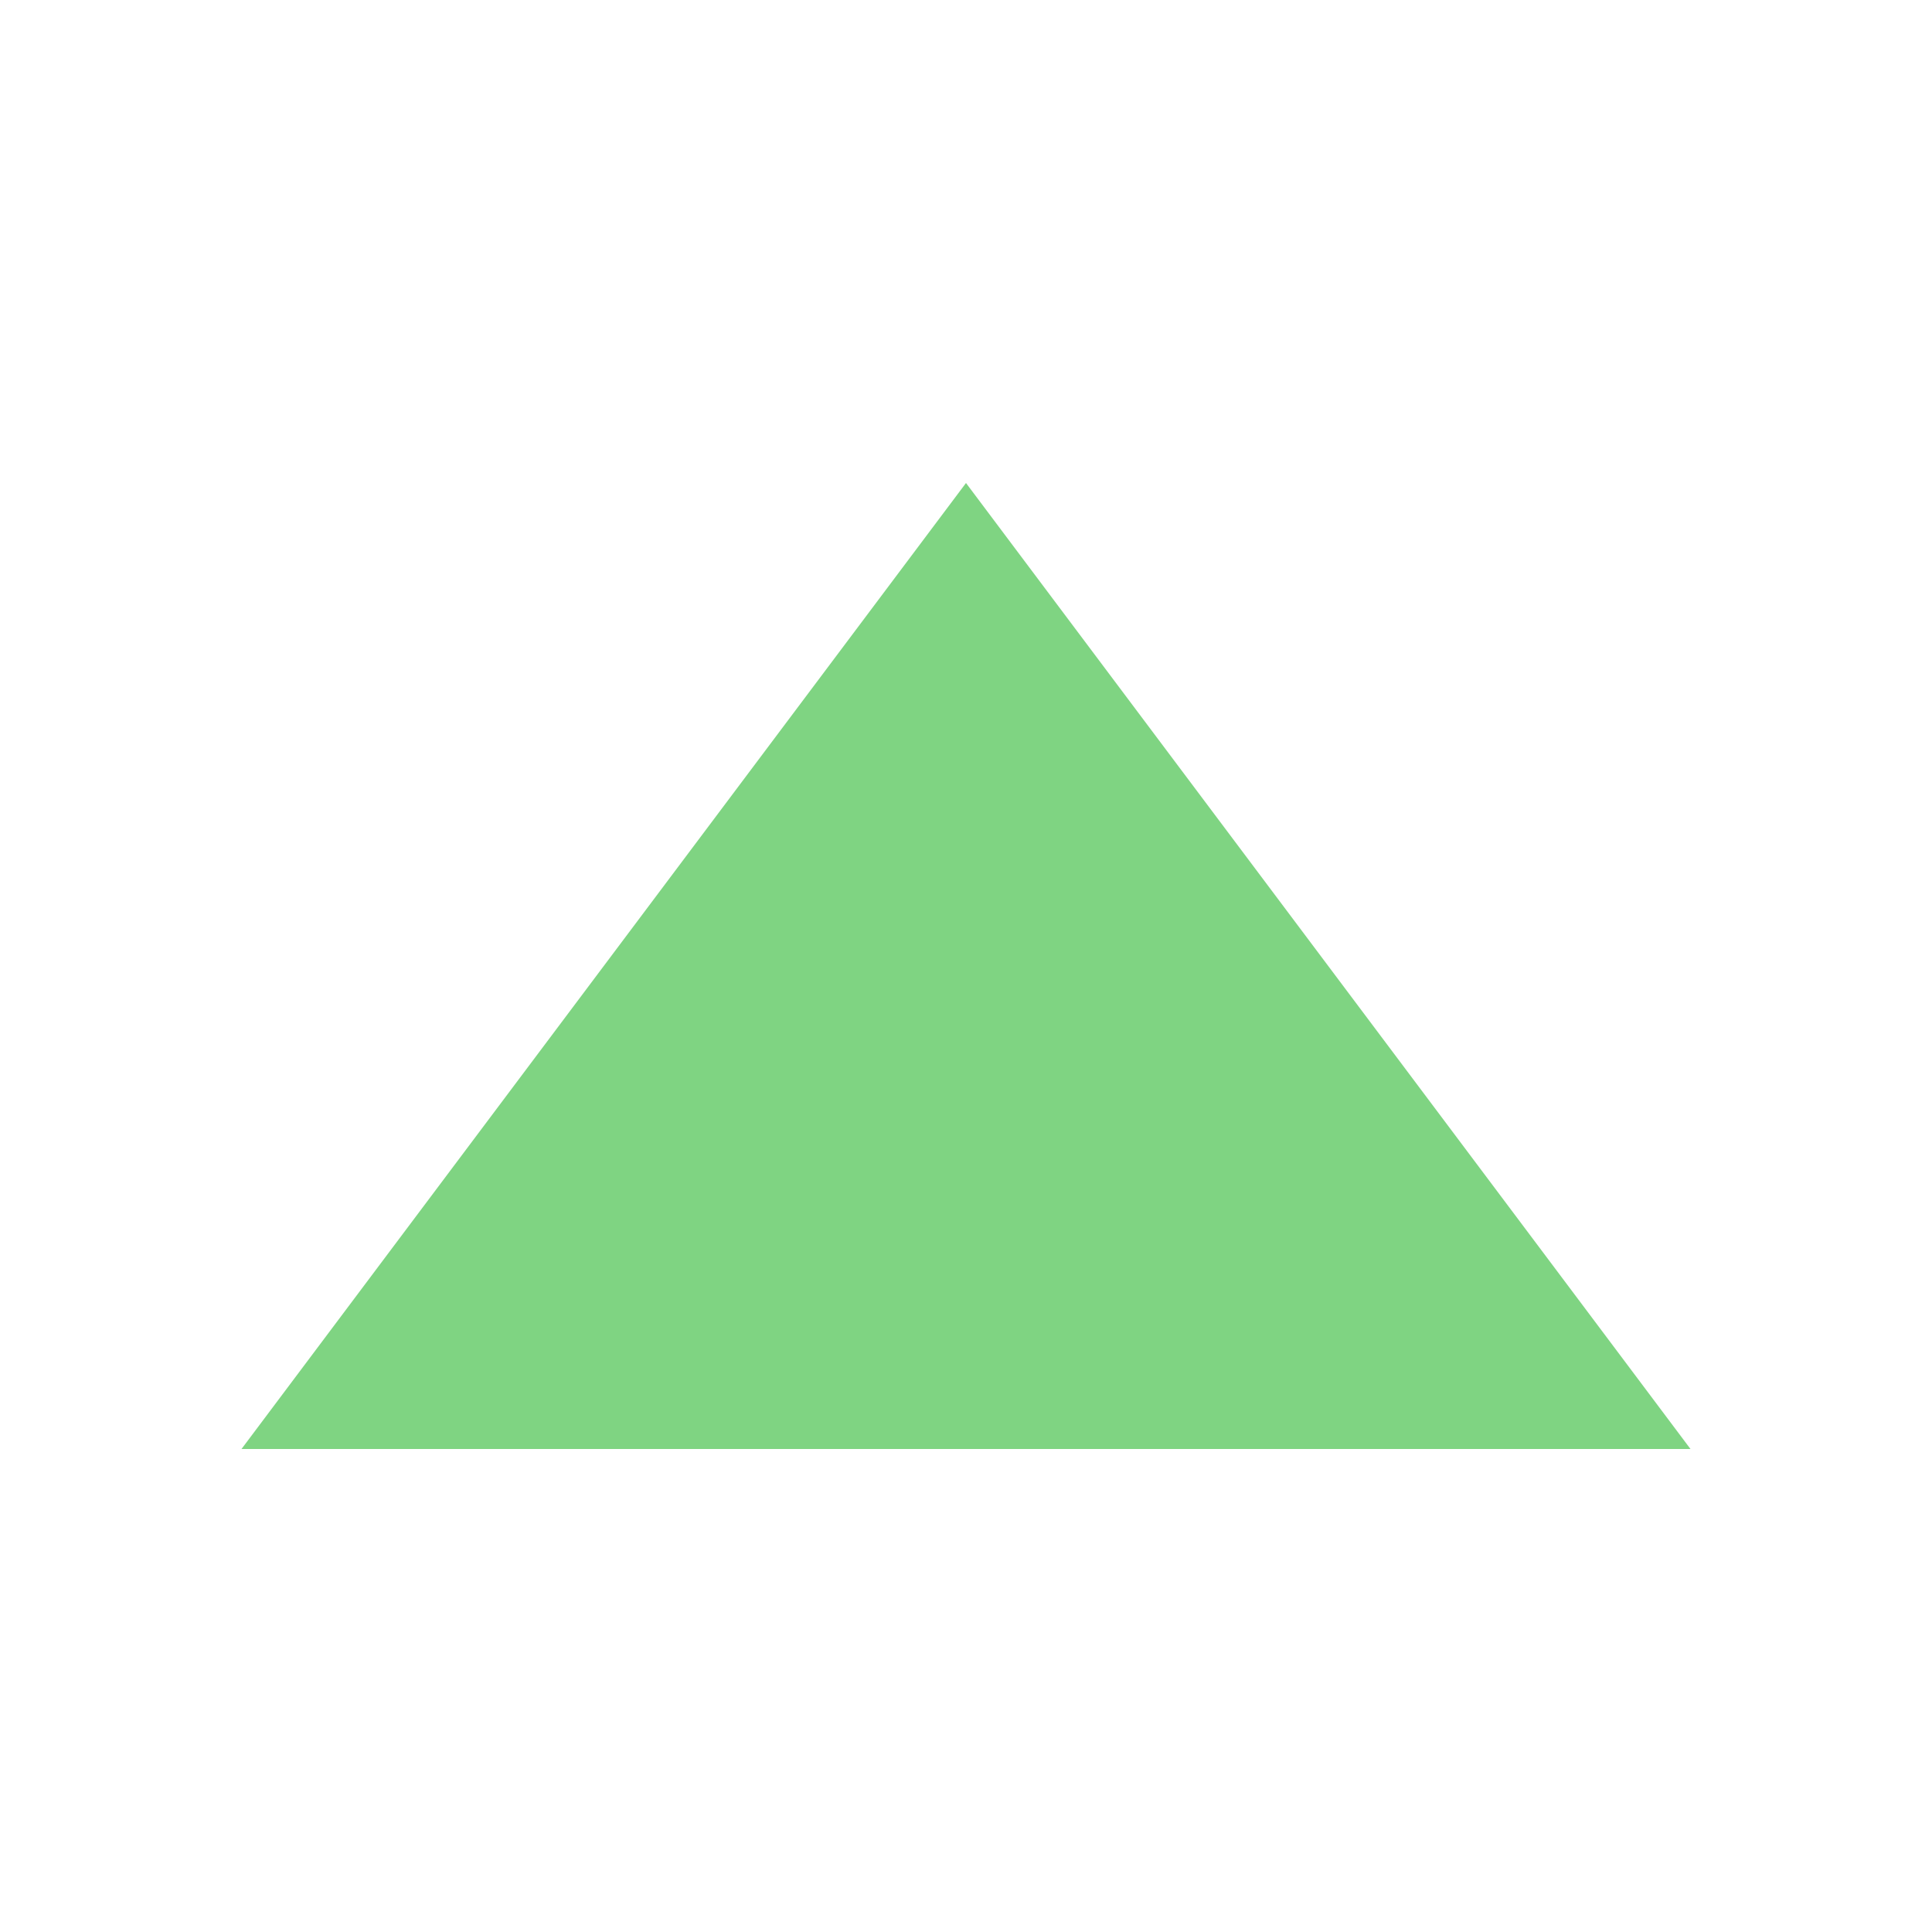
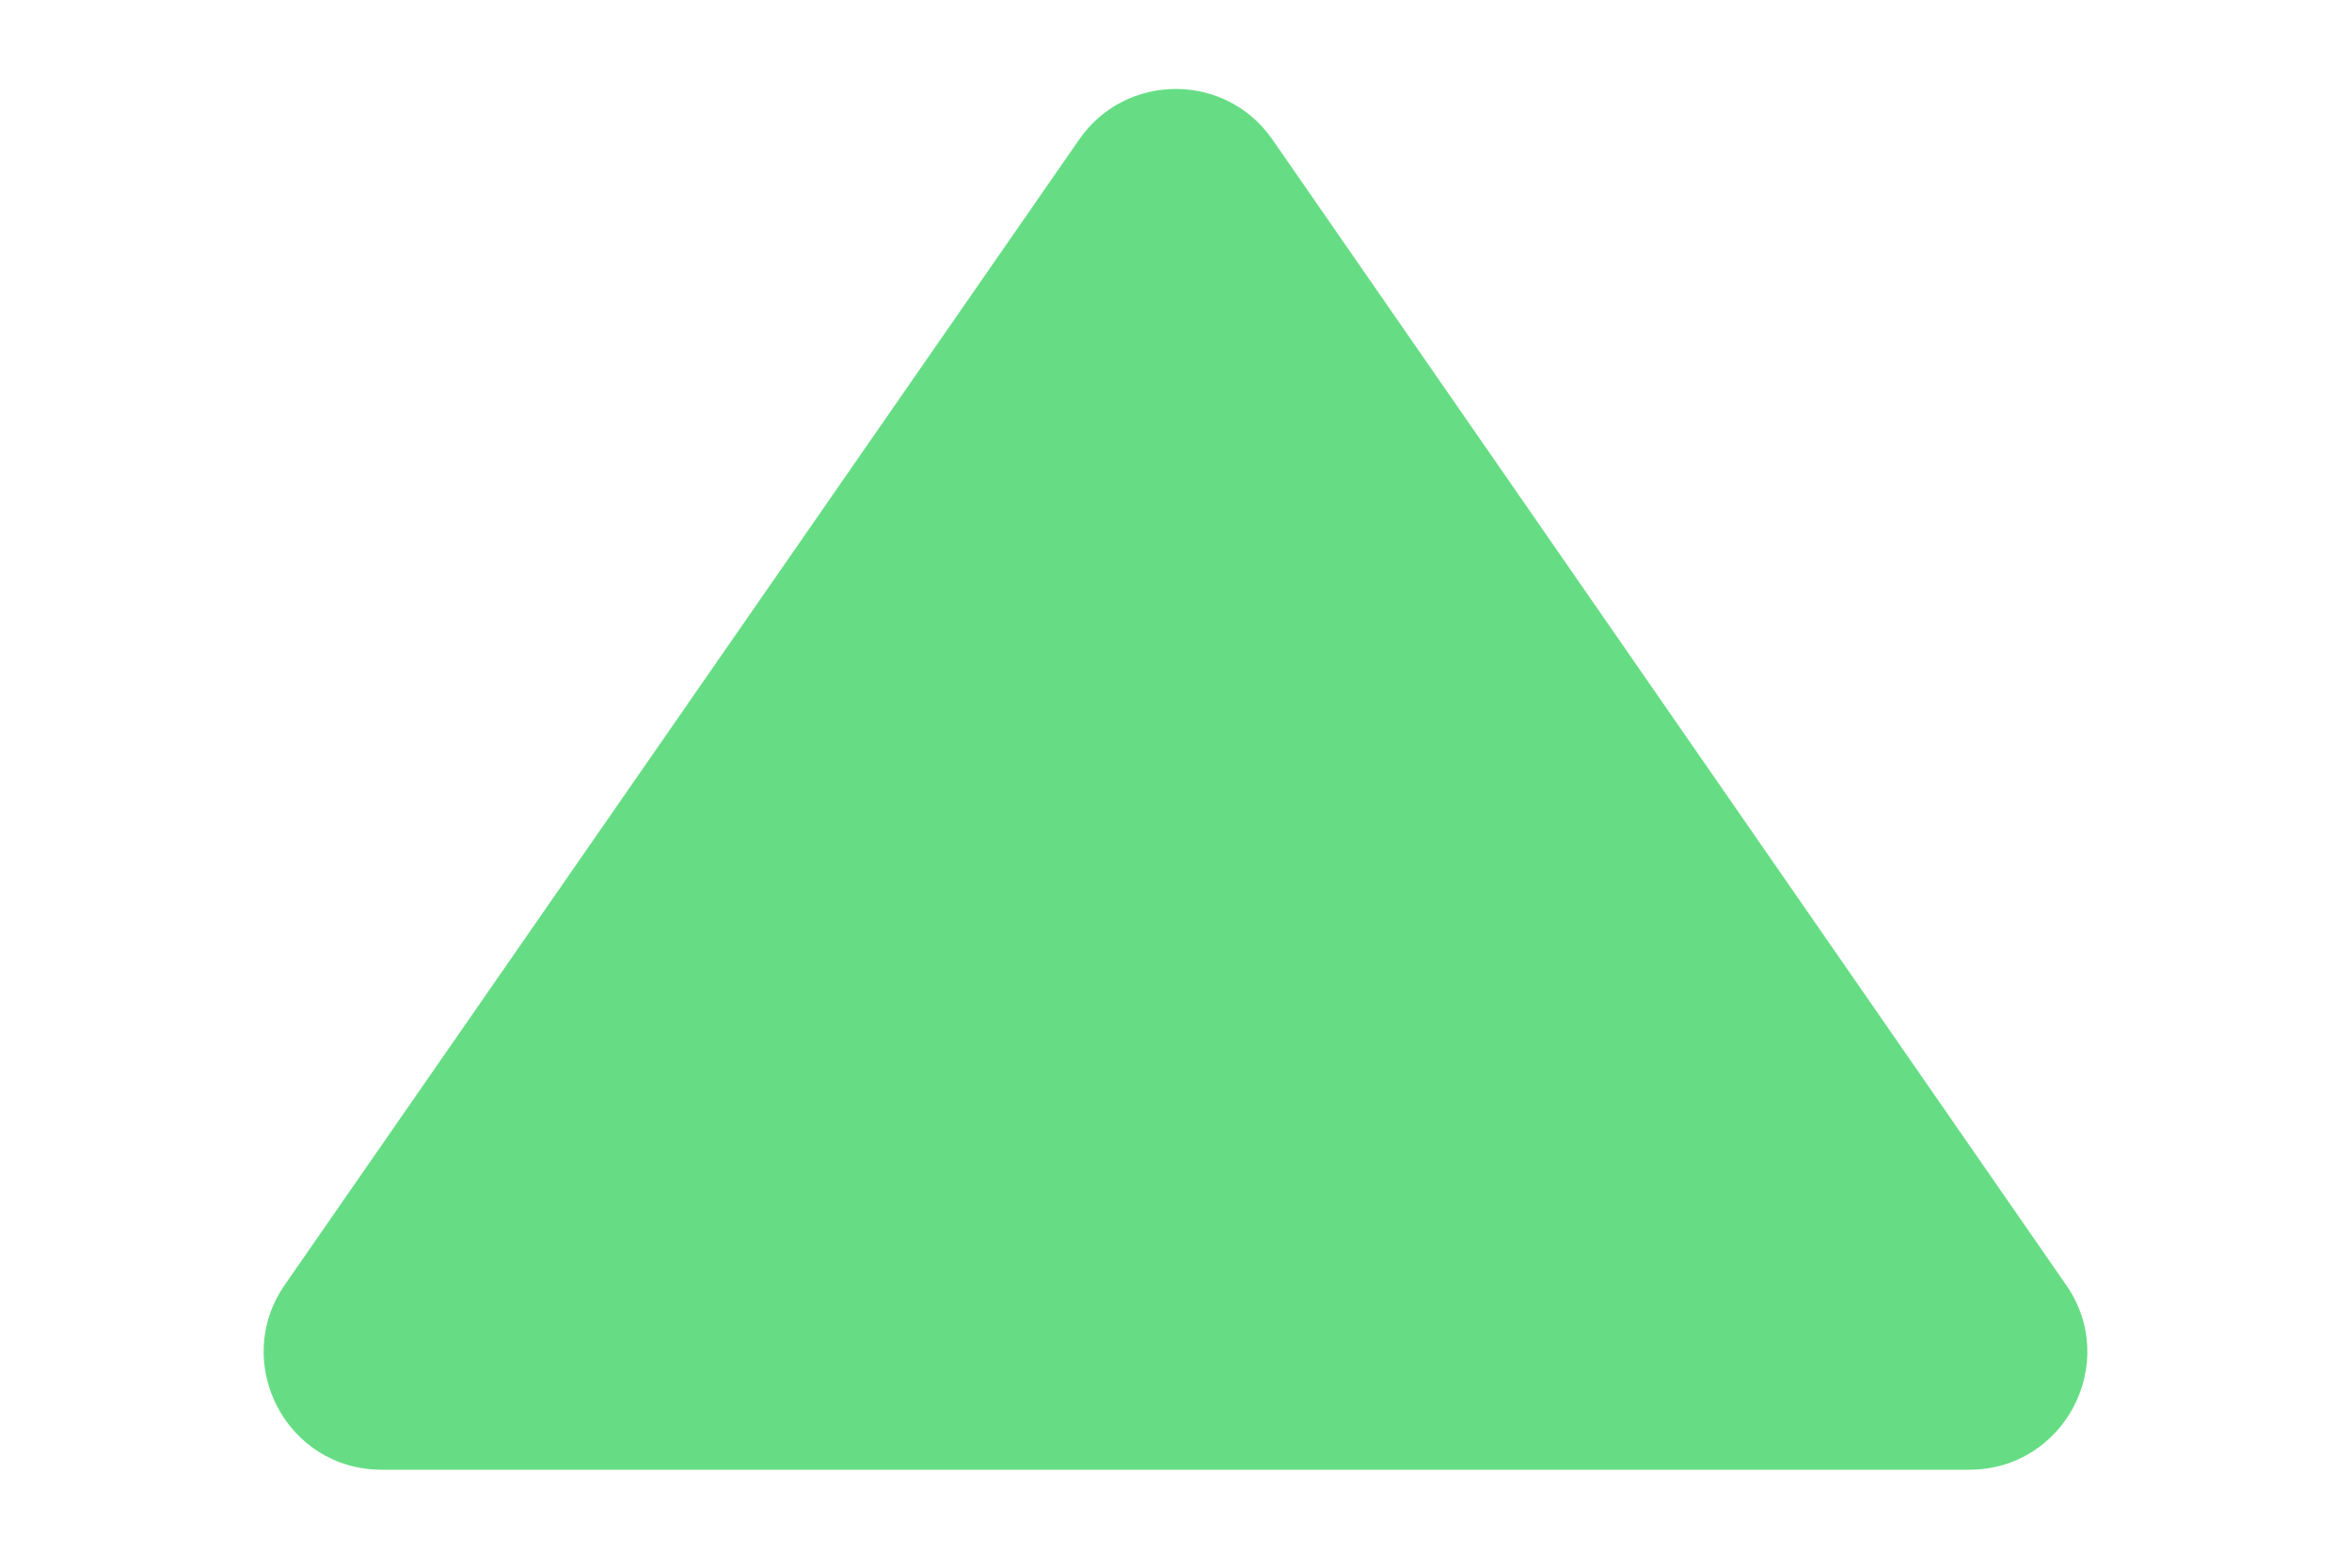
- <svg xmlns="http://www.w3.org/2000/svg" width="8" height="8" viewBox="0 0 8 8" fill="none">
-   <path d="M4 2L7 6H1L4 2Z" fill="#7FD482" />
+ <svg xmlns="http://www.w3.org/2000/svg" fill="none" height="4" viewBox="0 0 6 4" width="6">
+   <path d="m2.753.356c.119-.172.374-.172.493-0l2.025 2.923c.138.199-.005.471-.247.471h-4.051c-.242 0-.384-.272-.247-.471z" fill="#66dd84" />
</svg>
